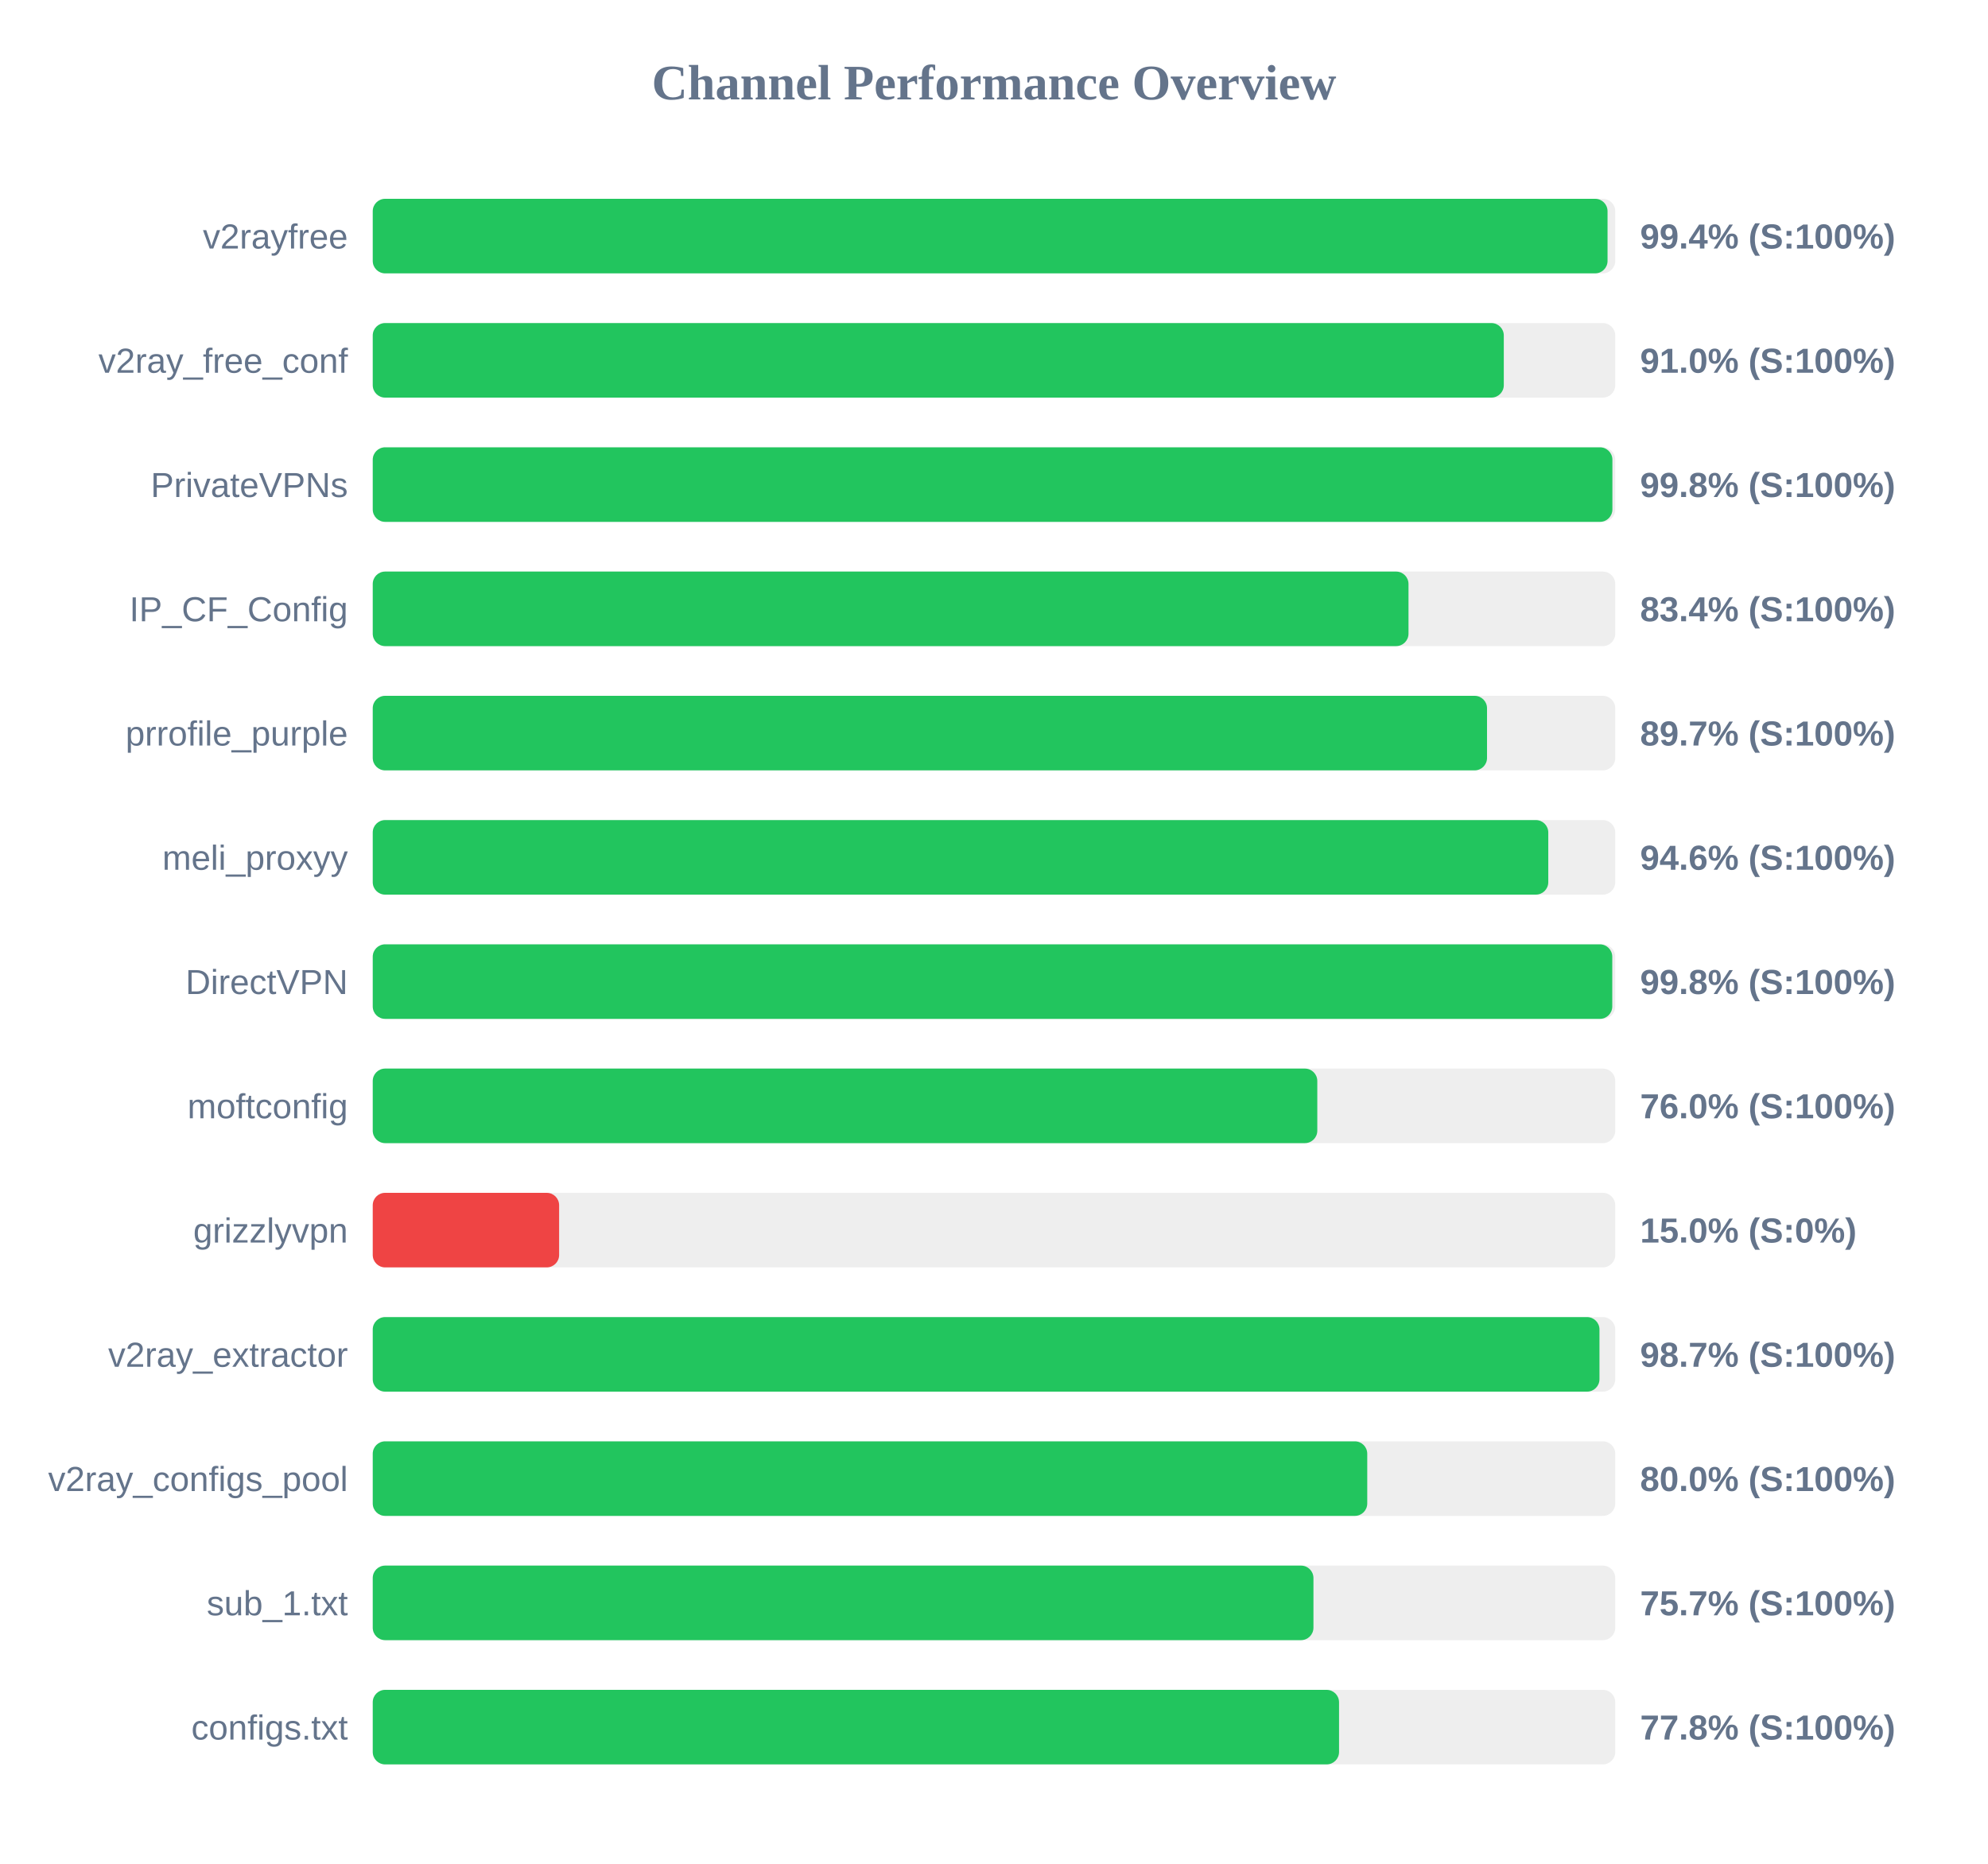
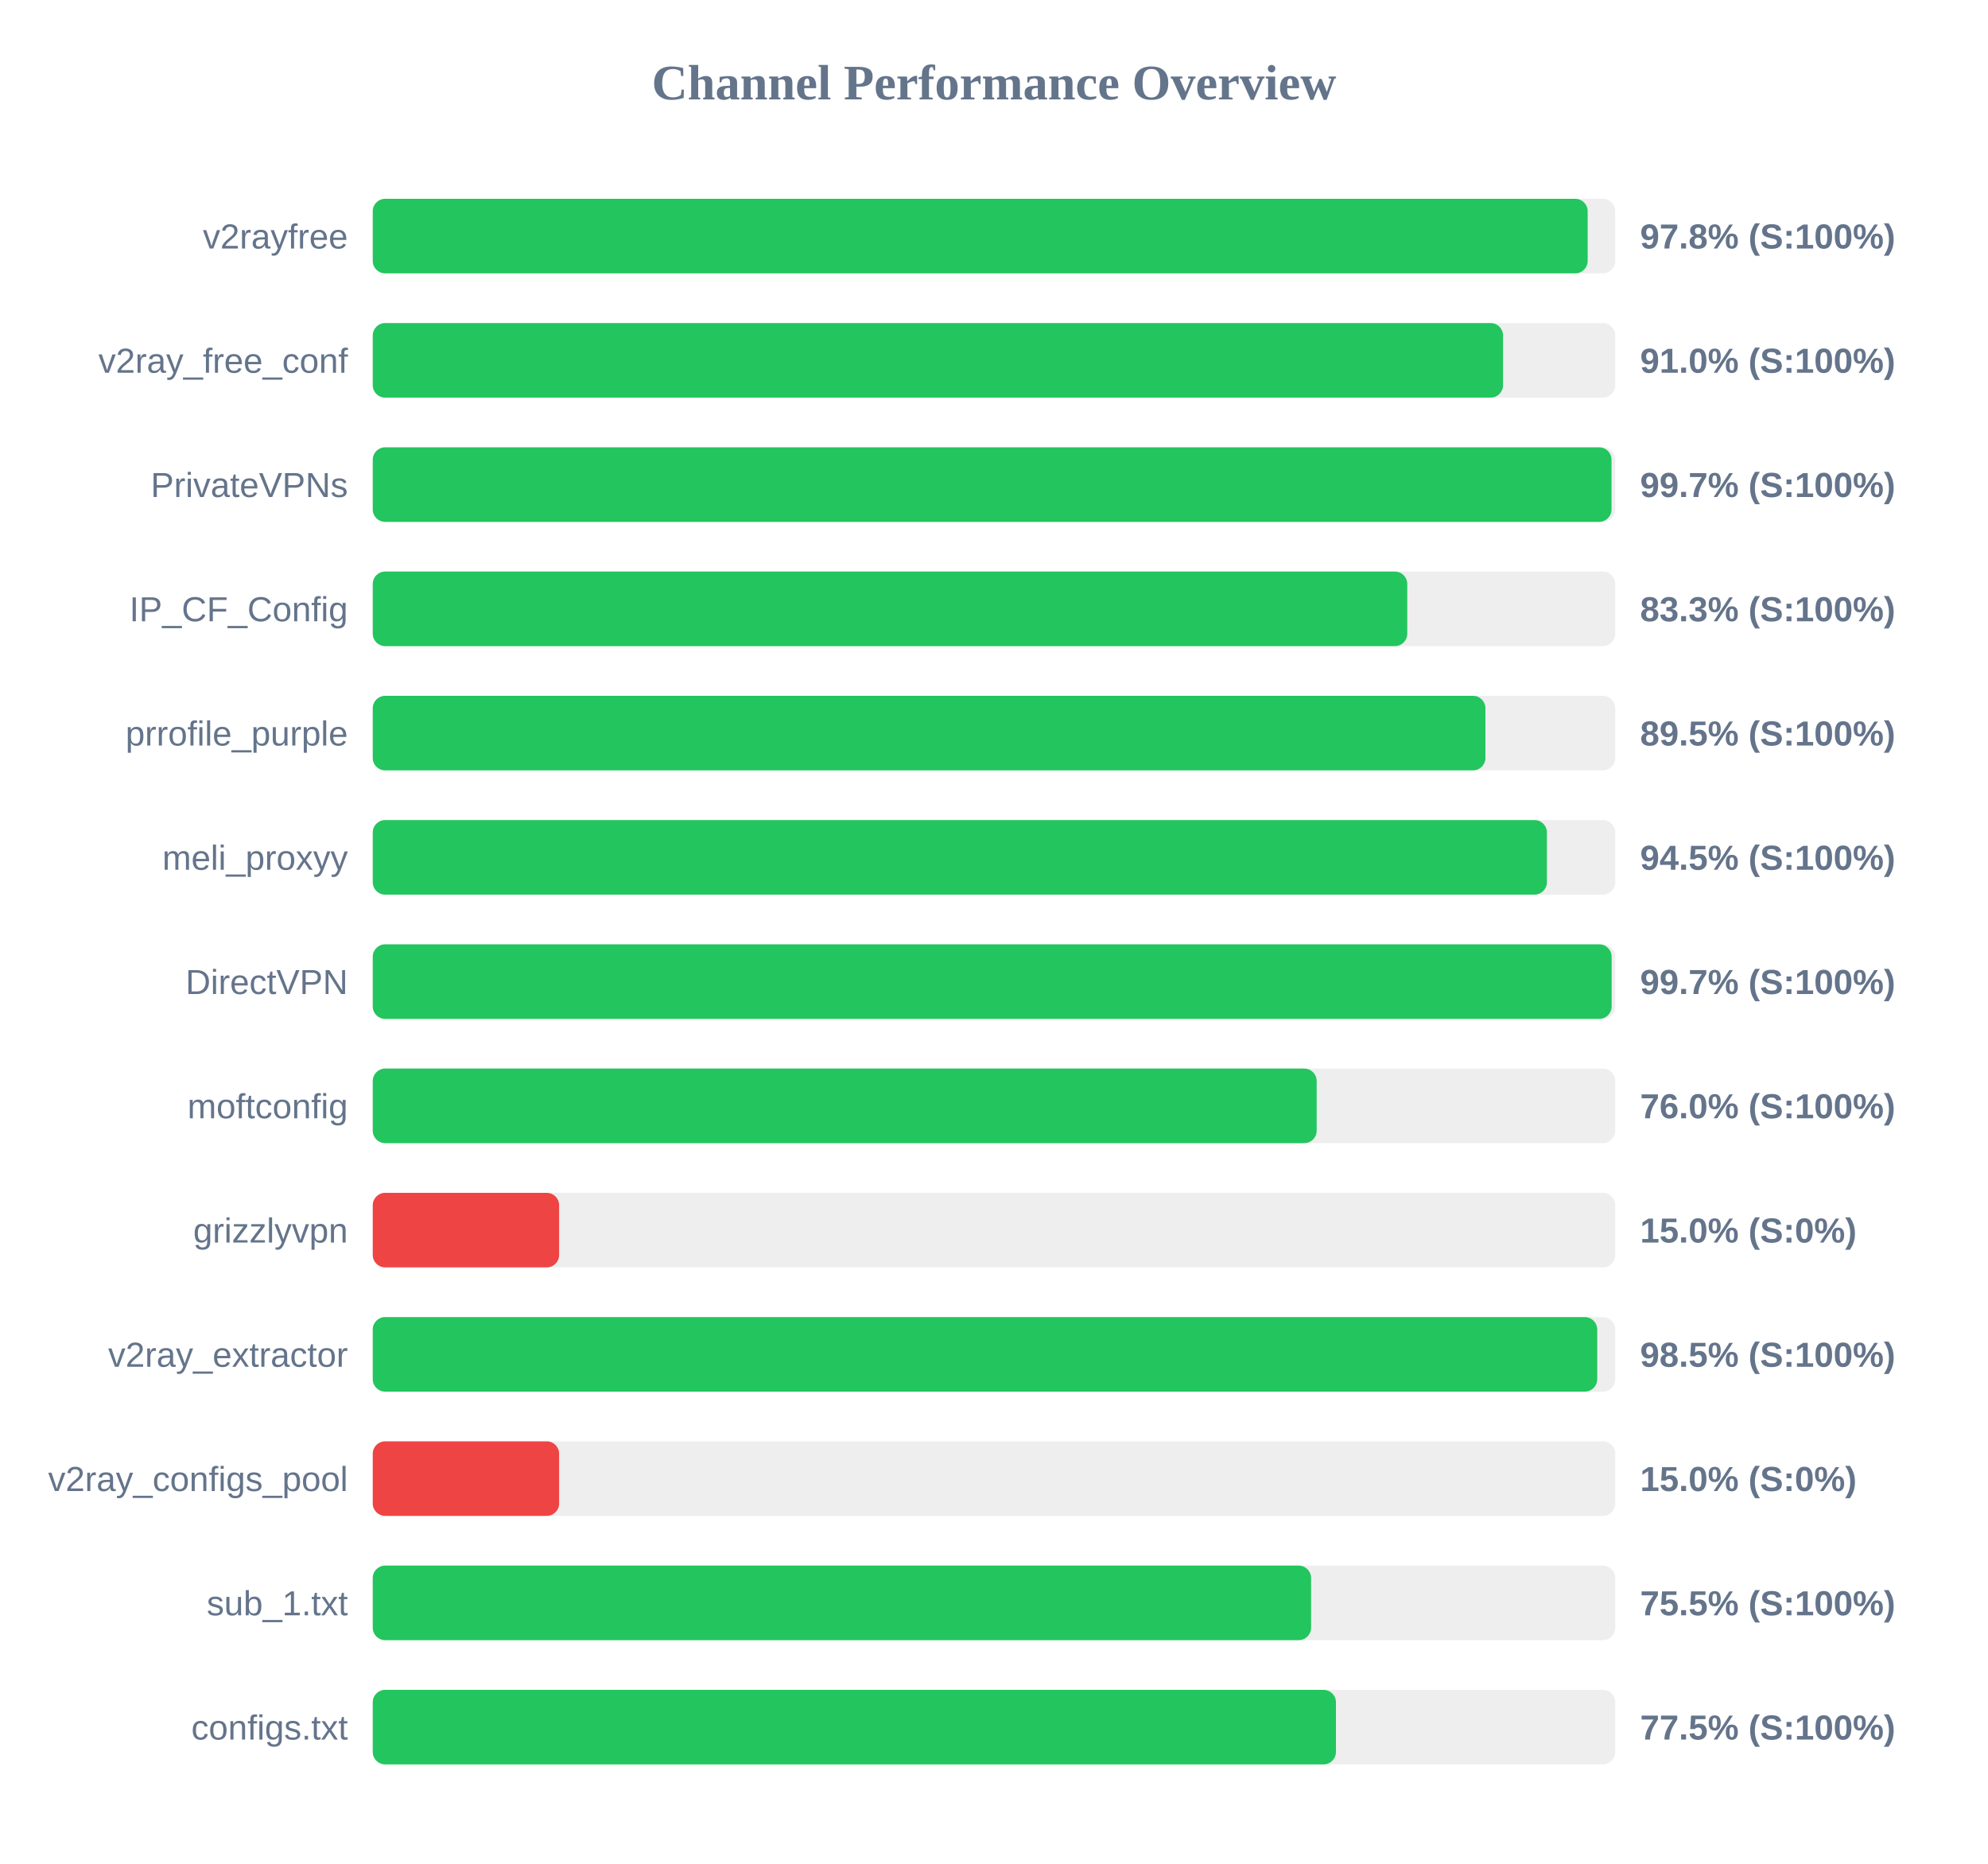
<svg xmlns="http://www.w3.org/2000/svg" width="800" height="750" version="1.1">
  <style>
        .row { font: 14px Arial; fill: #64748b; }
        .score { font: bold 14px Arial; fill: #64748b; }
    </style>
  <text x="400" y="40" text-anchor="middle" font-size="20px" font-weight="bold" fill="#64748b">Channel Performance Overview</text>
  <rect x="150" y="80" width="500" height="30" fill="#eee" rx="5" />
-   <rect x="150" y="80" width="496.9" height="30" fill="#22c55e" rx="5" />
+   <rect x="150" y="80" width="488.9" height="30" fill="#22c55e" rx="5" />
  <text x="140" y="100" text-anchor="end" class="row">v2rayfree</text>
-   <text x="660" y="100" text-anchor="start" class="score">99.4% (S:100%)</text>
+   <text x="660" y="100" text-anchor="start" class="score">97.8% (S:100%)</text>
  <rect x="150" y="130" width="500" height="30" fill="#eee" rx="5" />
-   <rect x="150" y="130" width="455.15" height="30" fill="#22c55e" rx="5" />
+   <rect x="150" y="130" width="454.85" height="30" fill="#22c55e" rx="5" />
  <text x="140" y="150" text-anchor="end" class="row">v2ray_free_conf</text>
  <text x="660" y="150" text-anchor="start" class="score">91.0% (S:100%)</text>
  <rect x="150" y="180" width="500" height="30" fill="#eee" rx="5" />
-   <rect x="150" y="180" width="498.85" height="30" fill="#22c55e" rx="5" />
+   <rect x="150" y="180" width="498.5" height="30" fill="#22c55e" rx="5" />
  <text x="140" y="200" text-anchor="end" class="row">PrivateVPNs</text>
-   <text x="660" y="200" text-anchor="start" class="score">99.8% (S:100%)</text>
+   <text x="660" y="200" text-anchor="start" class="score">99.7% (S:100%)</text>
  <rect x="150" y="230" width="500" height="30" fill="#eee" rx="5" />
-   <rect x="150" y="230" width="416.8" height="30" fill="#22c55e" rx="5" />
+   <rect x="150" y="230" width="416.3" height="30" fill="#22c55e" rx="5" />
  <text x="140" y="250" text-anchor="end" class="row">IP_CF_Config</text>
-   <text x="660" y="250" text-anchor="start" class="score">83.4% (S:100%)</text>
+   <text x="660" y="250" text-anchor="start" class="score">83.3% (S:100%)</text>
  <rect x="150" y="280" width="500" height="30" fill="#eee" rx="5" />
-   <rect x="150" y="280" width="448.4" height="30" fill="#22c55e" rx="5" />
+   <rect x="150" y="280" width="447.75" height="30" fill="#22c55e" rx="5" />
  <text x="140" y="300" text-anchor="end" class="row">prrofile_purple</text>
-   <text x="660" y="300" text-anchor="start" class="score">89.7% (S:100%)</text>
+   <text x="660" y="300" text-anchor="start" class="score">89.5% (S:100%)</text>
  <rect x="150" y="330" width="500" height="30" fill="#eee" rx="5" />
-   <rect x="150" y="330" width="473.05" height="30" fill="#22c55e" rx="5" />
+   <rect x="150" y="330" width="472.5" height="30" fill="#22c55e" rx="5" />
  <text x="140" y="350" text-anchor="end" class="row">meli_proxyy</text>
-   <text x="660" y="350" text-anchor="start" class="score">94.6% (S:100%)</text>
+   <text x="660" y="350" text-anchor="start" class="score">94.5% (S:100%)</text>
  <rect x="150" y="380" width="500" height="30" fill="#eee" rx="5" />
-   <rect x="150" y="380" width="498.8" height="30" fill="#22c55e" rx="5" />
+   <rect x="150" y="380" width="498.55" height="30" fill="#22c55e" rx="5" />
  <text x="140" y="400" text-anchor="end" class="row">DirectVPN</text>
-   <text x="660" y="400" text-anchor="start" class="score">99.8% (S:100%)</text>
+   <text x="660" y="400" text-anchor="start" class="score">99.7% (S:100%)</text>
  <rect x="150" y="430" width="500" height="30" fill="#eee" rx="5" />
-   <rect x="150" y="430" width="380.1" height="30" fill="#22c55e" rx="5" />
+   <rect x="150" y="430" width="379.85" height="30" fill="#22c55e" rx="5" />
  <text x="140" y="450" text-anchor="end" class="row">moftconfig</text>
  <text x="660" y="450" text-anchor="start" class="score">76.0% (S:100%)</text>
  <rect x="150" y="480" width="500" height="30" fill="#eee" rx="5" />
  <rect x="150" y="480" width="75.0" height="30" fill="#ef4444" rx="5" />
  <text x="140" y="500" text-anchor="end" class="row">grizzlyvpn</text>
  <text x="660" y="500" text-anchor="start" class="score">15.0% (S:0%)</text>
  <rect x="150" y="530" width="500" height="30" fill="#eee" rx="5" />
-   <rect x="150" y="530" width="493.65" height="30" fill="#22c55e" rx="5" />
+   <rect x="150" y="530" width="492.75" height="30" fill="#22c55e" rx="5" />
  <text x="140" y="550" text-anchor="end" class="row">v2ray_extractor</text>
-   <text x="660" y="550" text-anchor="start" class="score">98.7% (S:100%)</text>
+   <text x="660" y="550" text-anchor="start" class="score">98.5% (S:100%)</text>
  <rect x="150" y="580" width="500" height="30" fill="#eee" rx="5" />
-   <rect x="150" y="580" width="400.2" height="30" fill="#22c55e" rx="5" />
+   <rect x="150" y="580" width="75.0" height="30" fill="#ef4444" rx="5" />
  <text x="140" y="600" text-anchor="end" class="row">v2ray_configs_pool</text>
-   <text x="660" y="600" text-anchor="start" class="score">80.0% (S:100%)</text>
+   <text x="660" y="600" text-anchor="start" class="score">15.0% (S:0%)</text>
  <rect x="150" y="630" width="500" height="30" fill="#eee" rx="5" />
-   <rect x="150" y="630" width="378.55" height="30" fill="#22c55e" rx="5" />
+   <rect x="150" y="630" width="377.6" height="30" fill="#22c55e" rx="5" />
  <text x="140" y="650" text-anchor="end" class="row">sub_1.txt</text>
-   <text x="660" y="650" text-anchor="start" class="score">75.7% (S:100%)</text>
+   <text x="660" y="650" text-anchor="start" class="score">75.5% (S:100%)</text>
  <rect x="150" y="680" width="500" height="30" fill="#eee" rx="5" />
-   <rect x="150" y="680" width="388.85" height="30" fill="#22c55e" rx="5" />
+   <rect x="150" y="680" width="387.6" height="30" fill="#22c55e" rx="5" />
  <text x="140" y="700" text-anchor="end" class="row">configs.txt</text>
-   <text x="660" y="700" text-anchor="start" class="score">77.8% (S:100%)</text>
+   <text x="660" y="700" text-anchor="start" class="score">77.5% (S:100%)</text>
</svg>
